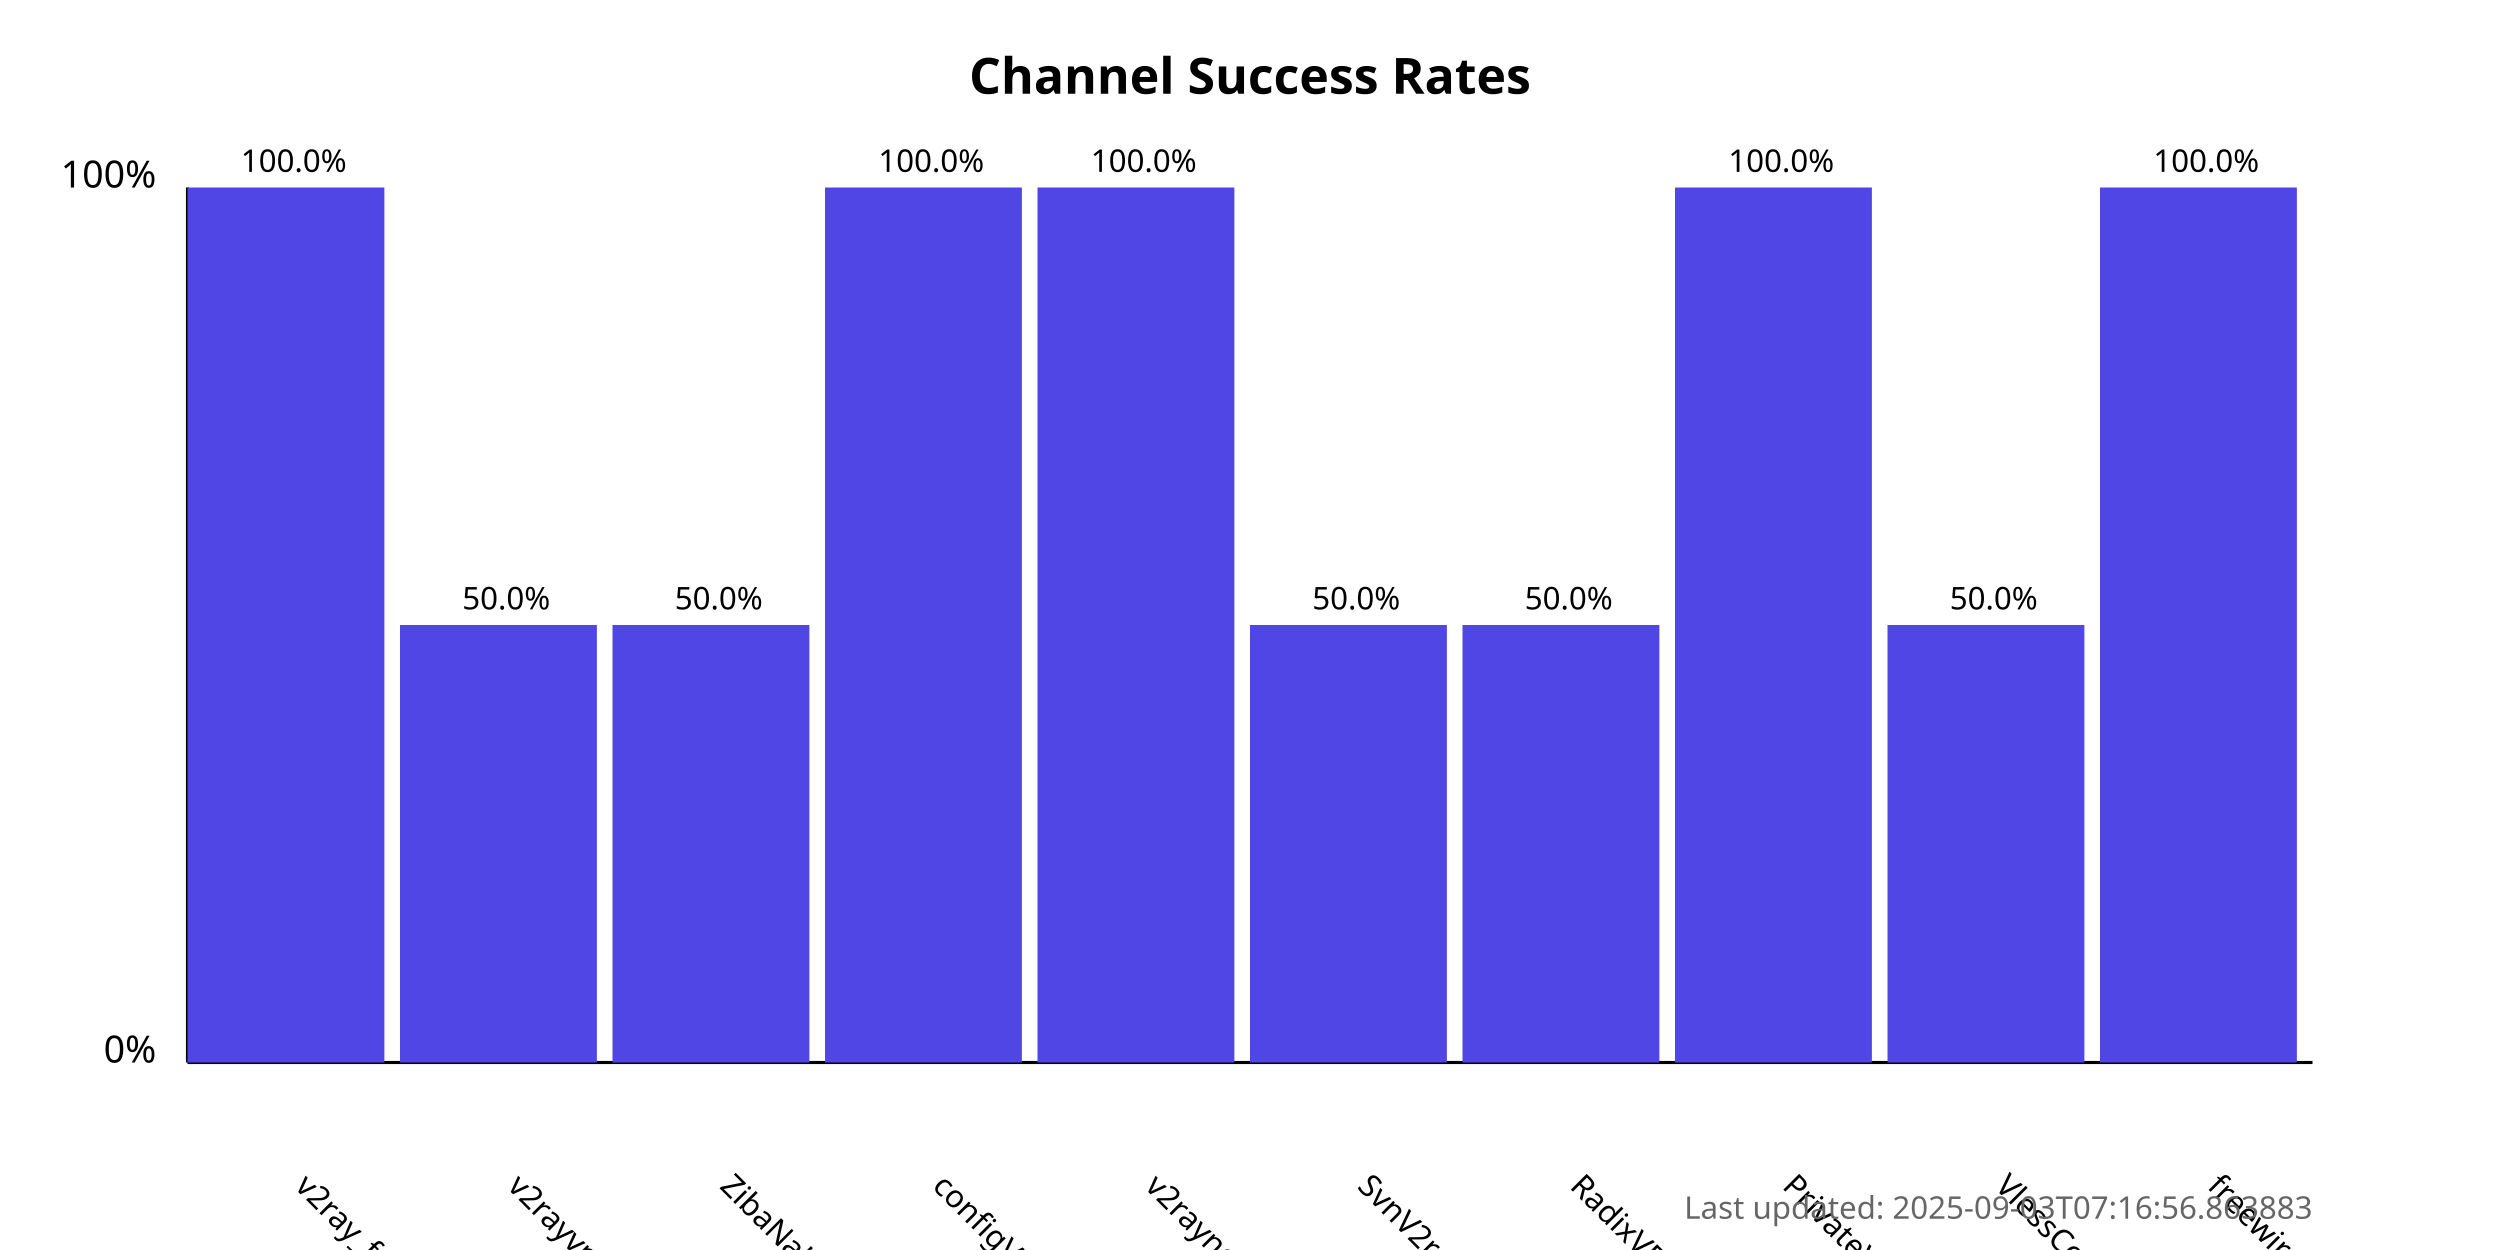
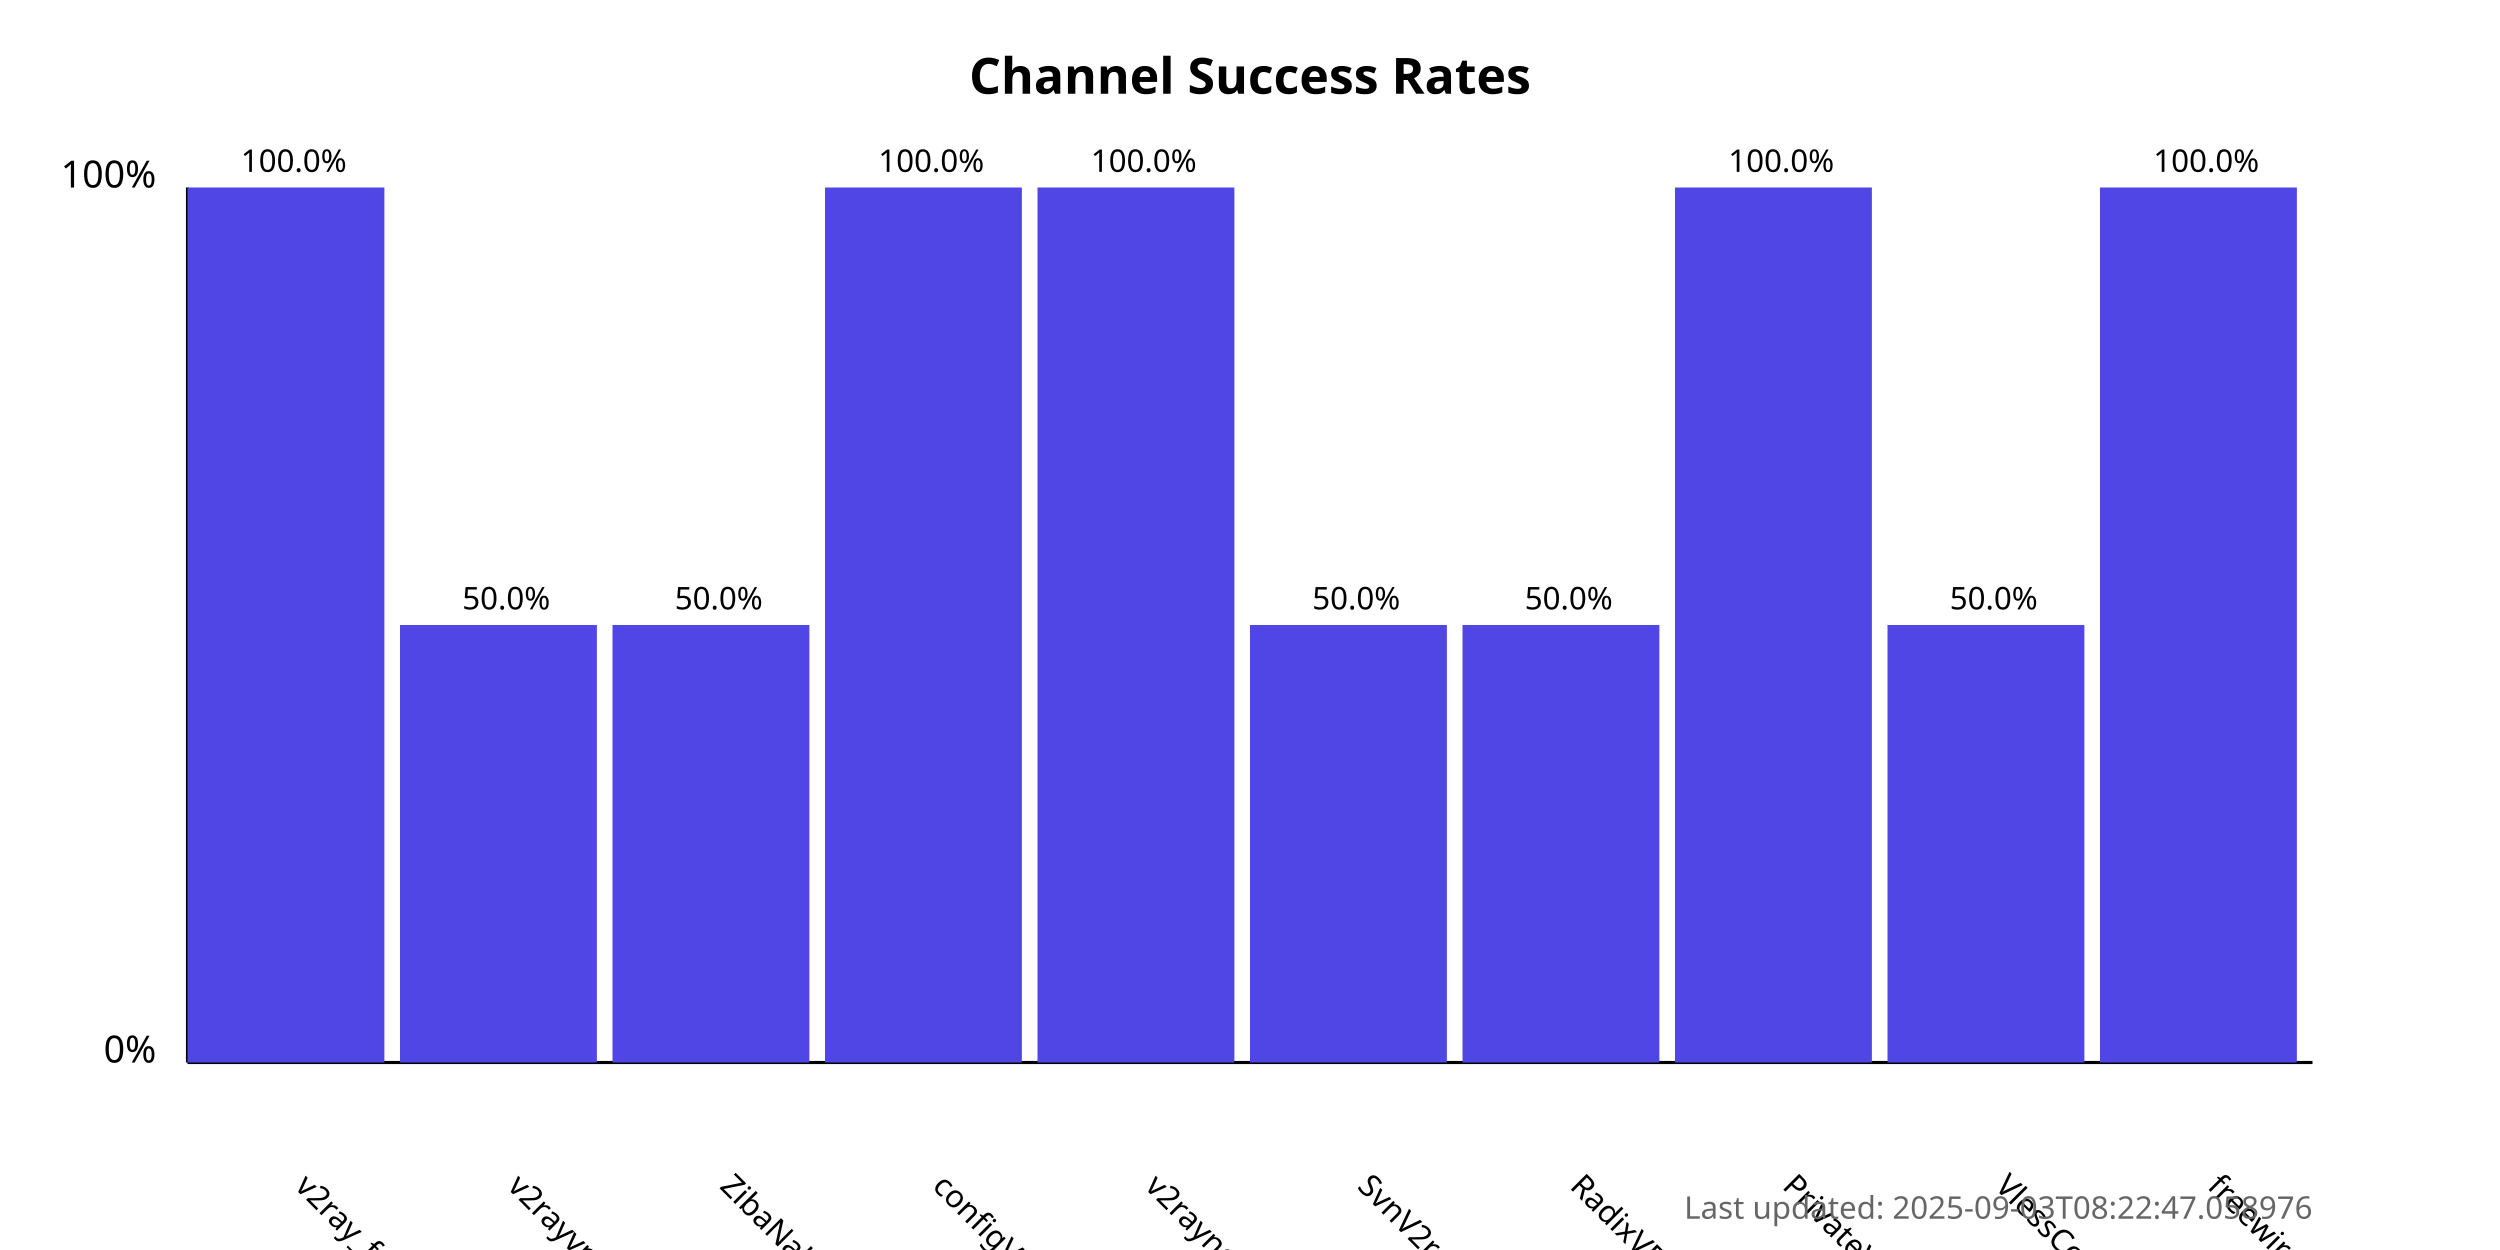
<svg xmlns="http://www.w3.org/2000/svg" width="800" height="400">
  <style>
            .chart-title { font: bold 16px sans-serif; }
            .axis-label { font: 12px sans-serif; }
            .tick-label { font: 10px sans-serif; }
            .bar { fill: #4f46e5; }
            .bar:hover { fill: #6366f1; }
            .timestamp { font: 10px sans-serif; fill: #666; }
        </style>
  <text x="400.0" y="30" text-anchor="middle" class="chart-title">
            Channel Success Rates
        </text>
  <line x1="60" y1="340" x2="60" y2="60" stroke="black" stroke-width="1" />
  <line x1="60" y1="340" x2="740" y2="340" stroke="black" stroke-width="1" />
  <text x="50" y="340" text-anchor="end" class="axis-label">0%</text>
  <text x="50" y="60" text-anchor="end" class="axis-label">100%</text>
  <g>
    <rect x="60" y="60.0" width="63.0" height="280.0" class="bar" />
    <text x="94.0" y="380" transform="rotate(45, 94.0, 380)" text-anchor="start" class="tick-label">
                v2ray_free_conf
            </text>
    <text x="94.0" y="55.0" text-anchor="middle" class="tick-label">
                100.0%
            </text>
  </g>
  <g>
    <rect x="128.0" y="200.0" width="63.0" height="140.0" class="bar" />
    <text x="162.0" y="380" transform="rotate(45, 162.0, 380)" text-anchor="start" class="tick-label">
                v2rayvpno
            </text>
    <text x="162.0" y="195.0" text-anchor="middle" class="tick-label">
                50.0%
            </text>
  </g>
  <g>
    <rect x="196.0" y="200.0" width="63.0" height="140.0" class="bar" />
    <text x="230.0" y="380" transform="rotate(45, 230.0, 380)" text-anchor="start" class="tick-label">
                ZibaNabz
            </text>
    <text x="230.0" y="195.0" text-anchor="middle" class="tick-label">
                50.0%
            </text>
  </g>
  <g>
    <rect x="264.0" y="60.0" width="63.0" height="280.0" class="bar" />
    <text x="298.0" y="380" transform="rotate(45, 298.0, 380)" text-anchor="start" class="tick-label">
                configV2rayForFree
            </text>
    <text x="298.0" y="55.0" text-anchor="middle" class="tick-label">
                100.0%
            </text>
  </g>
  <g>
    <rect x="332.0" y="60.0" width="63.0" height="280.0" class="bar" />
    <text x="366.0" y="380" transform="rotate(45, 366.0, 380)" text-anchor="start" class="tick-label">
                v2rayngvpn
            </text>
    <text x="366.0" y="55.0" text-anchor="middle" class="tick-label">
                100.0%
            </text>
  </g>
  <g>
    <rect x="400.0" y="200.0" width="63.0" height="140.0" class="bar" />
    <text x="434.0" y="380" transform="rotate(45, 434.0, 380)" text-anchor="start" class="tick-label">
                SvnV2ray
            </text>
    <text x="434.0" y="195.0" text-anchor="middle" class="tick-label">
                50.0%
            </text>
  </g>
  <g>
    <rect x="468.0" y="200.0" width="63.0" height="140.0" class="bar" />
    <text x="502.0" y="380" transform="rotate(45, 502.0, 380)" text-anchor="start" class="tick-label">
                RadixVPN
            </text>
    <text x="502.0" y="195.0" text-anchor="middle" class="tick-label">
                50.0%
            </text>
  </g>
  <g>
    <rect x="536.0" y="60.0" width="63.0" height="280.0" class="bar" />
    <text x="570.0" y="380" transform="rotate(45, 570.0, 380)" text-anchor="start" class="tick-label">
                PrivateVPNs
            </text>
    <text x="570.0" y="55.0" text-anchor="middle" class="tick-label">
                100.0%
            </text>
  </g>
  <g>
    <rect x="604.0" y="200.0" width="63.0" height="140.0" class="bar" />
    <text x="638.0" y="380" transform="rotate(45, 638.0, 380)" text-anchor="start" class="tick-label">
                VlessConfig
            </text>
    <text x="638.0" y="195.0" text-anchor="middle" class="tick-label">
                50.0%
            </text>
  </g>
  <g>
    <rect x="672.0" y="60.0" width="63.0" height="280.0" class="bar" />
    <text x="706.0" y="380" transform="rotate(45, 706.0, 380)" text-anchor="start" class="tick-label">
                freewireguard
            </text>
    <text x="706.0" y="55.0" text-anchor="middle" class="tick-label">
                100.0%
            </text>
  </g>
  <text x="740" y="390" text-anchor="end" class="timestamp">
-             Last updated: 2025-09-03T07:16:56.863883
+             Last updated: 2025-09-03T08:22:47.058976
        </text>
</svg>
